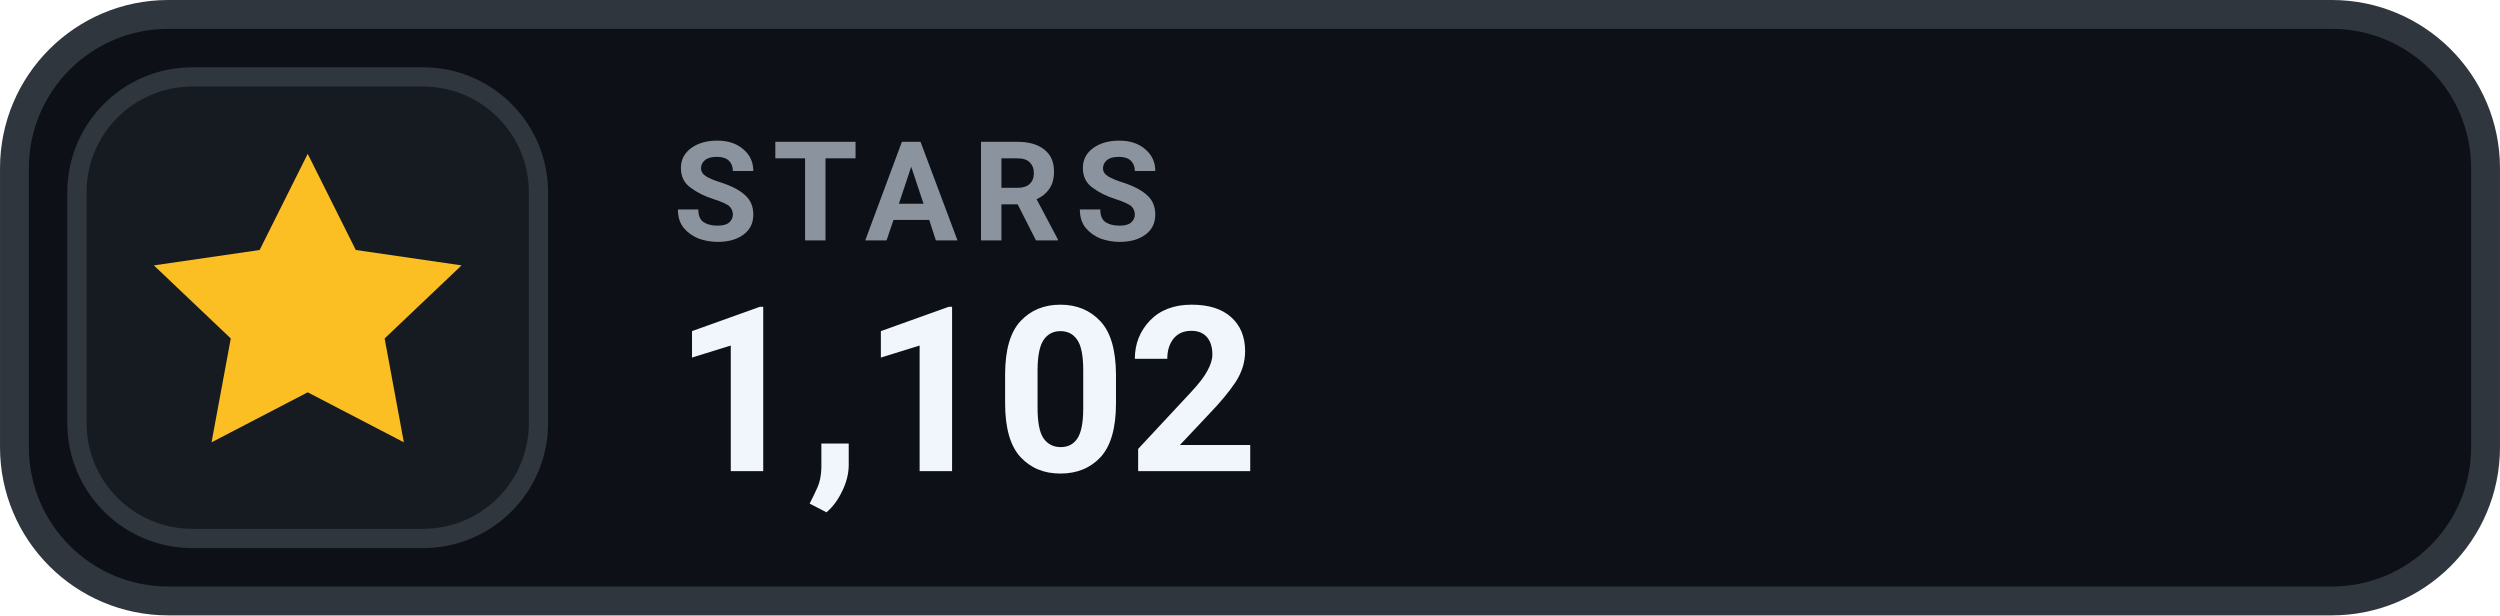
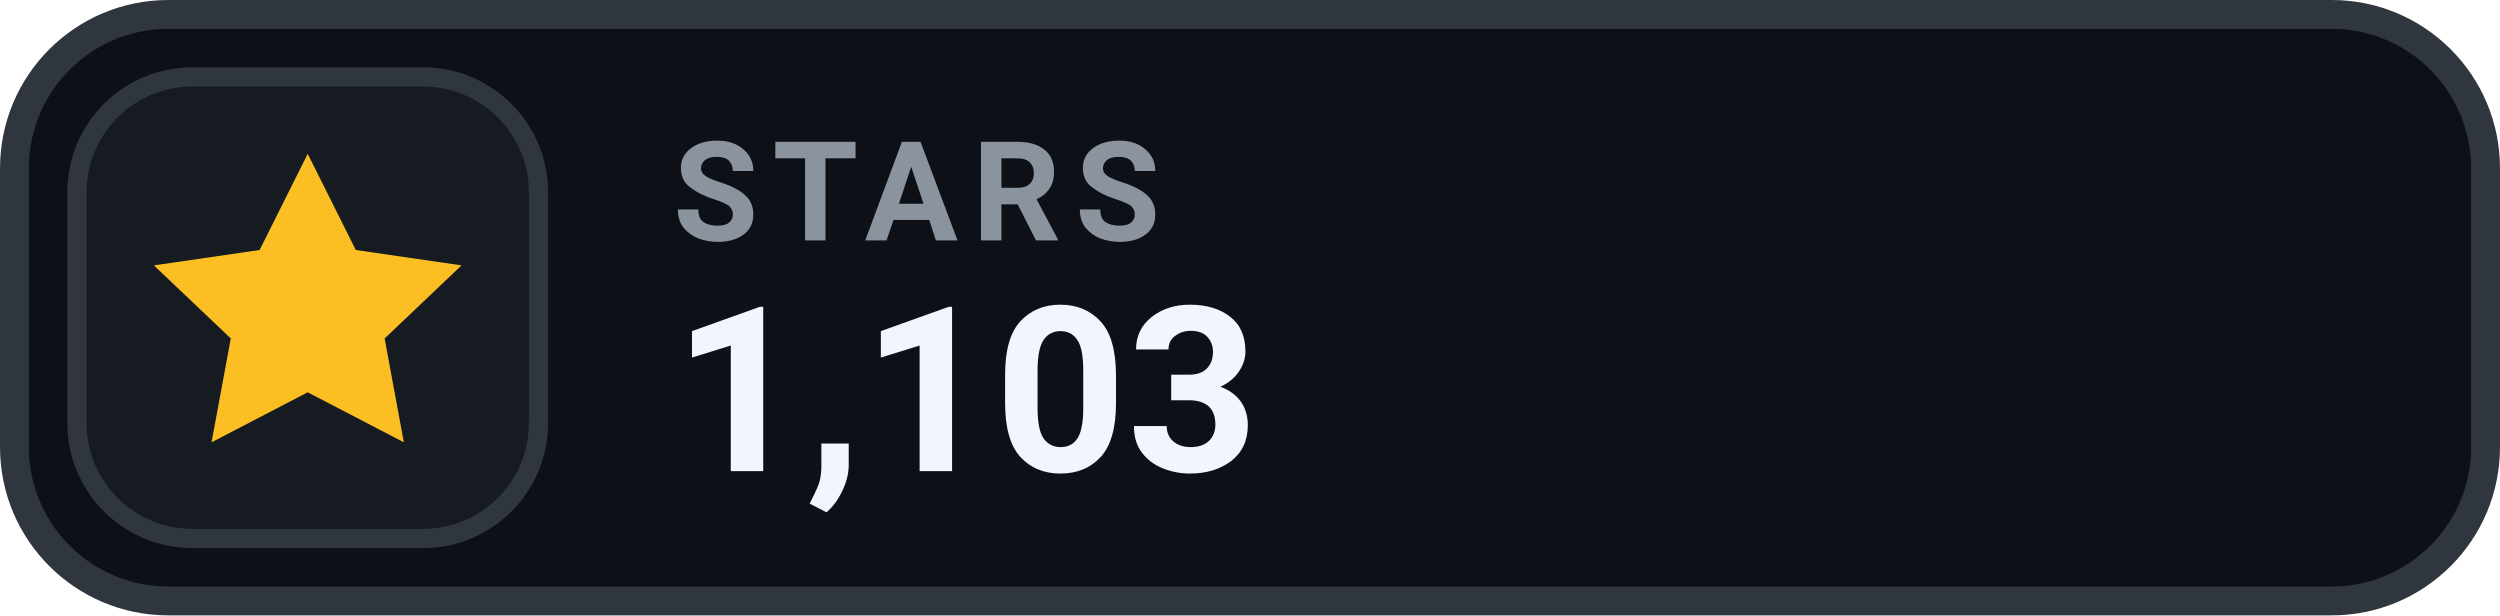
- <svg xmlns="http://www.w3.org/2000/svg" width="126" height="31.015" viewBox="0 0 130 32" role="img" aria-label="STARS 1,102">
+ <svg xmlns="http://www.w3.org/2000/svg" width="126" height="31.015" viewBox="0 0 130 32" role="img" aria-label="STARS 1,103">
  <rect x=".75" y=".75" width="128.5" height="30.5" rx="8" fill="#0D1117" stroke="#30363D" stroke-width="1.5" />
  <rect x="4" y="4" width="24" height="24" rx="6" fill="#161B22" stroke="#30363D" stroke-width="1" />
  <g transform="translate(16 16)" style="color:#FBBF24;">
    <path d="M0 -8 l2.5 5 5.5 .8 -4 3.8 1 5.4 -5 -2.6 -5 2.6 1 -5.4 -4 -3.8 5.5 -.8 Z" fill="currentColor" />
  </g>
  <text x="35" y="12.5" fill="#8B949E" font-family="-apple-system,BlinkMacSystemFont,'Segoe UI',Roboto,Helvetica,Arial,sans-serif" font-size="7.2" font-weight="700" letter-spacing=".75">STARS</text>
-   <text x="35" y="24.5" fill="#F0F6FC" font-family="-apple-system,BlinkMacSystemFont,'Segoe UI',Roboto,Helvetica,Arial,sans-serif" font-size="12" font-weight="700">1,102</text>
+   <text x="35" y="24.5" fill="#F0F6FC" font-family="-apple-system,BlinkMacSystemFont,'Segoe UI',Roboto,Helvetica,Arial,sans-serif" font-size="12" font-weight="700">1,103</text>
</svg>
